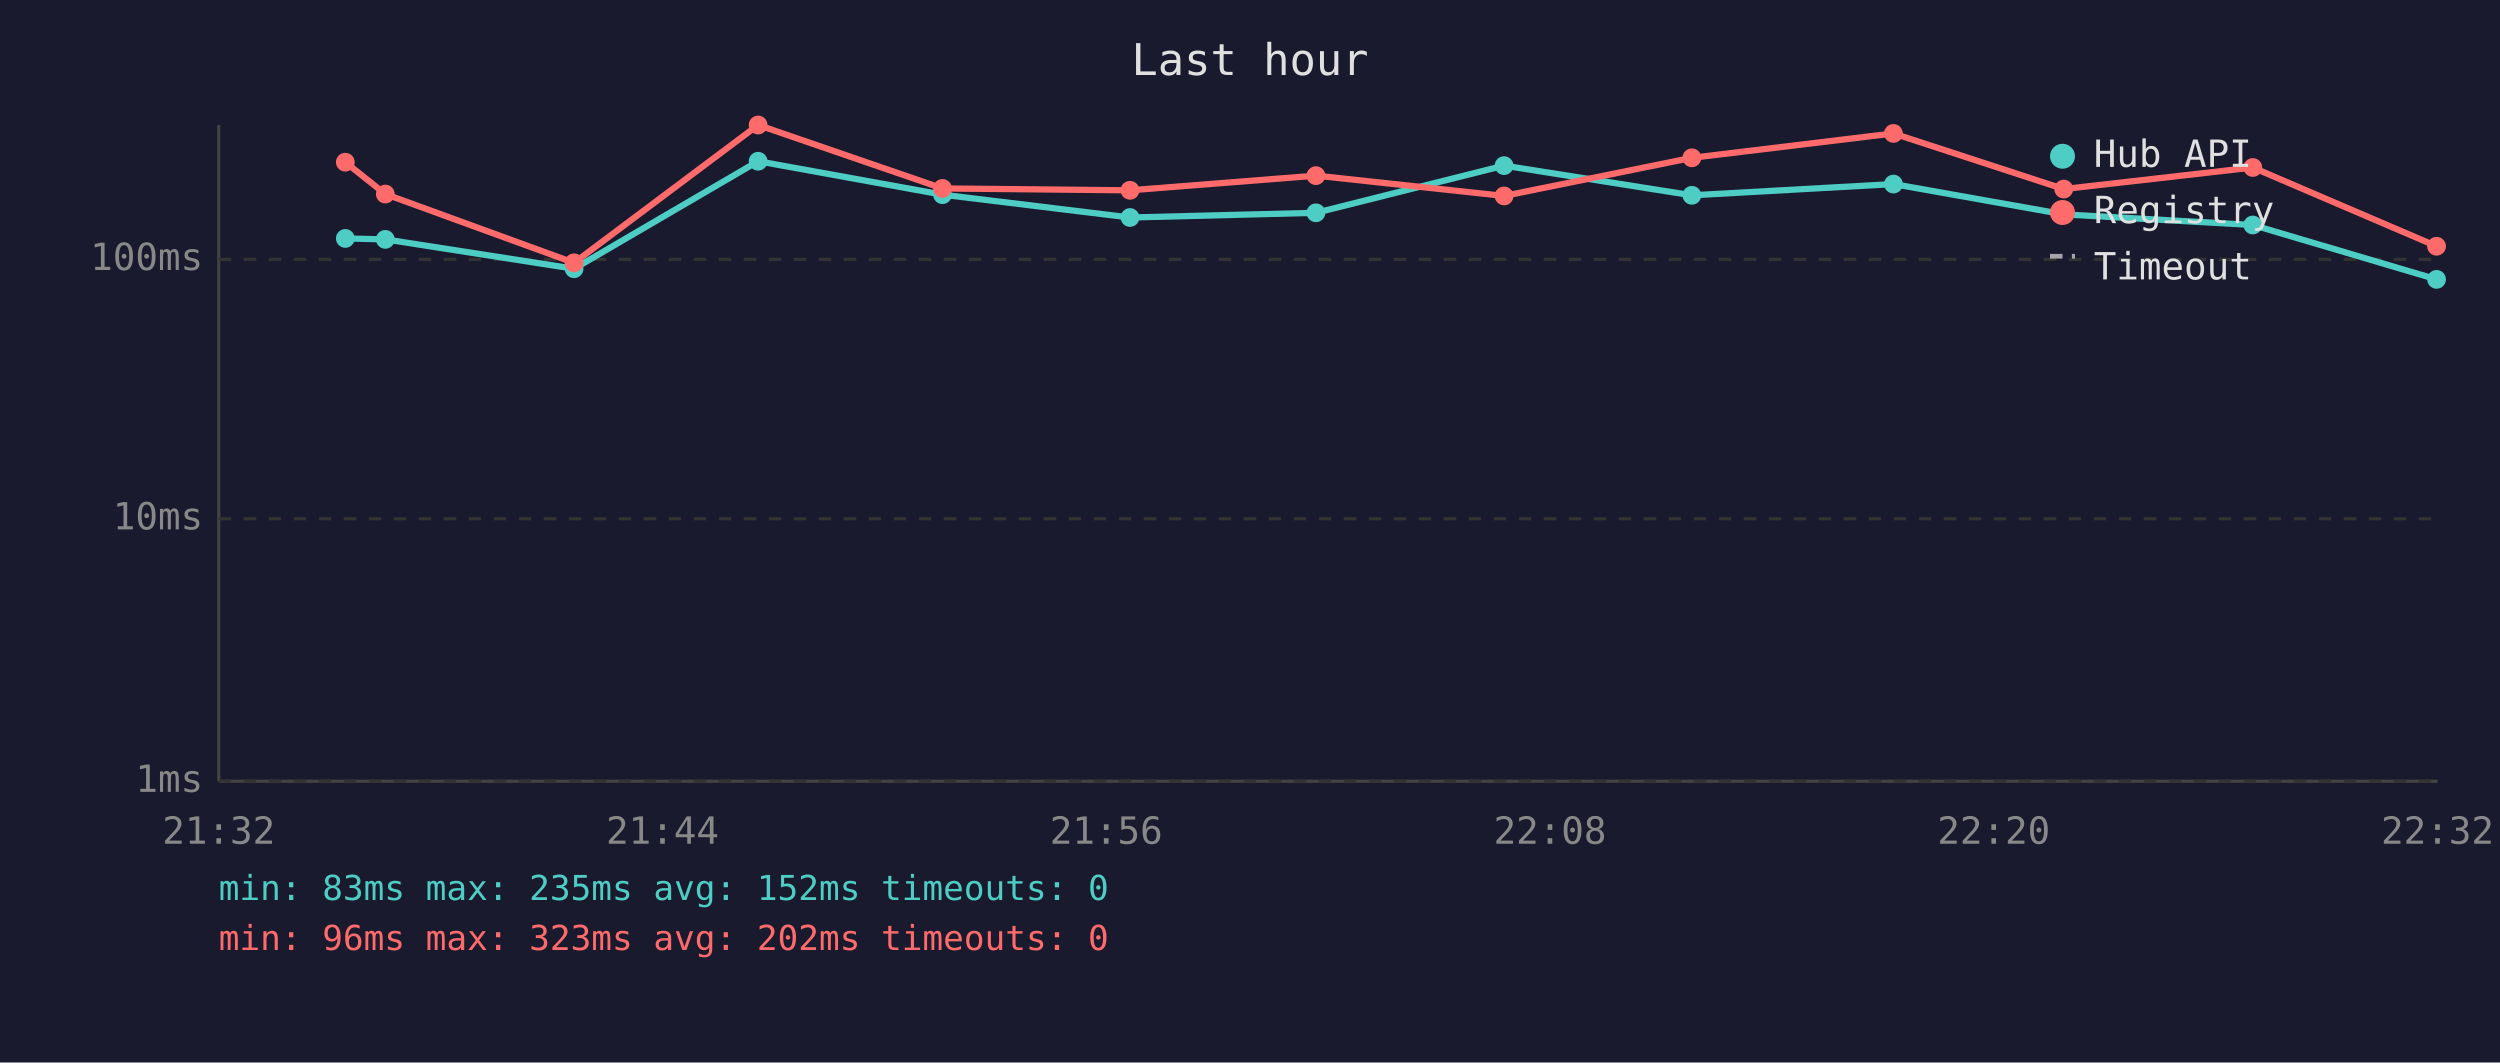
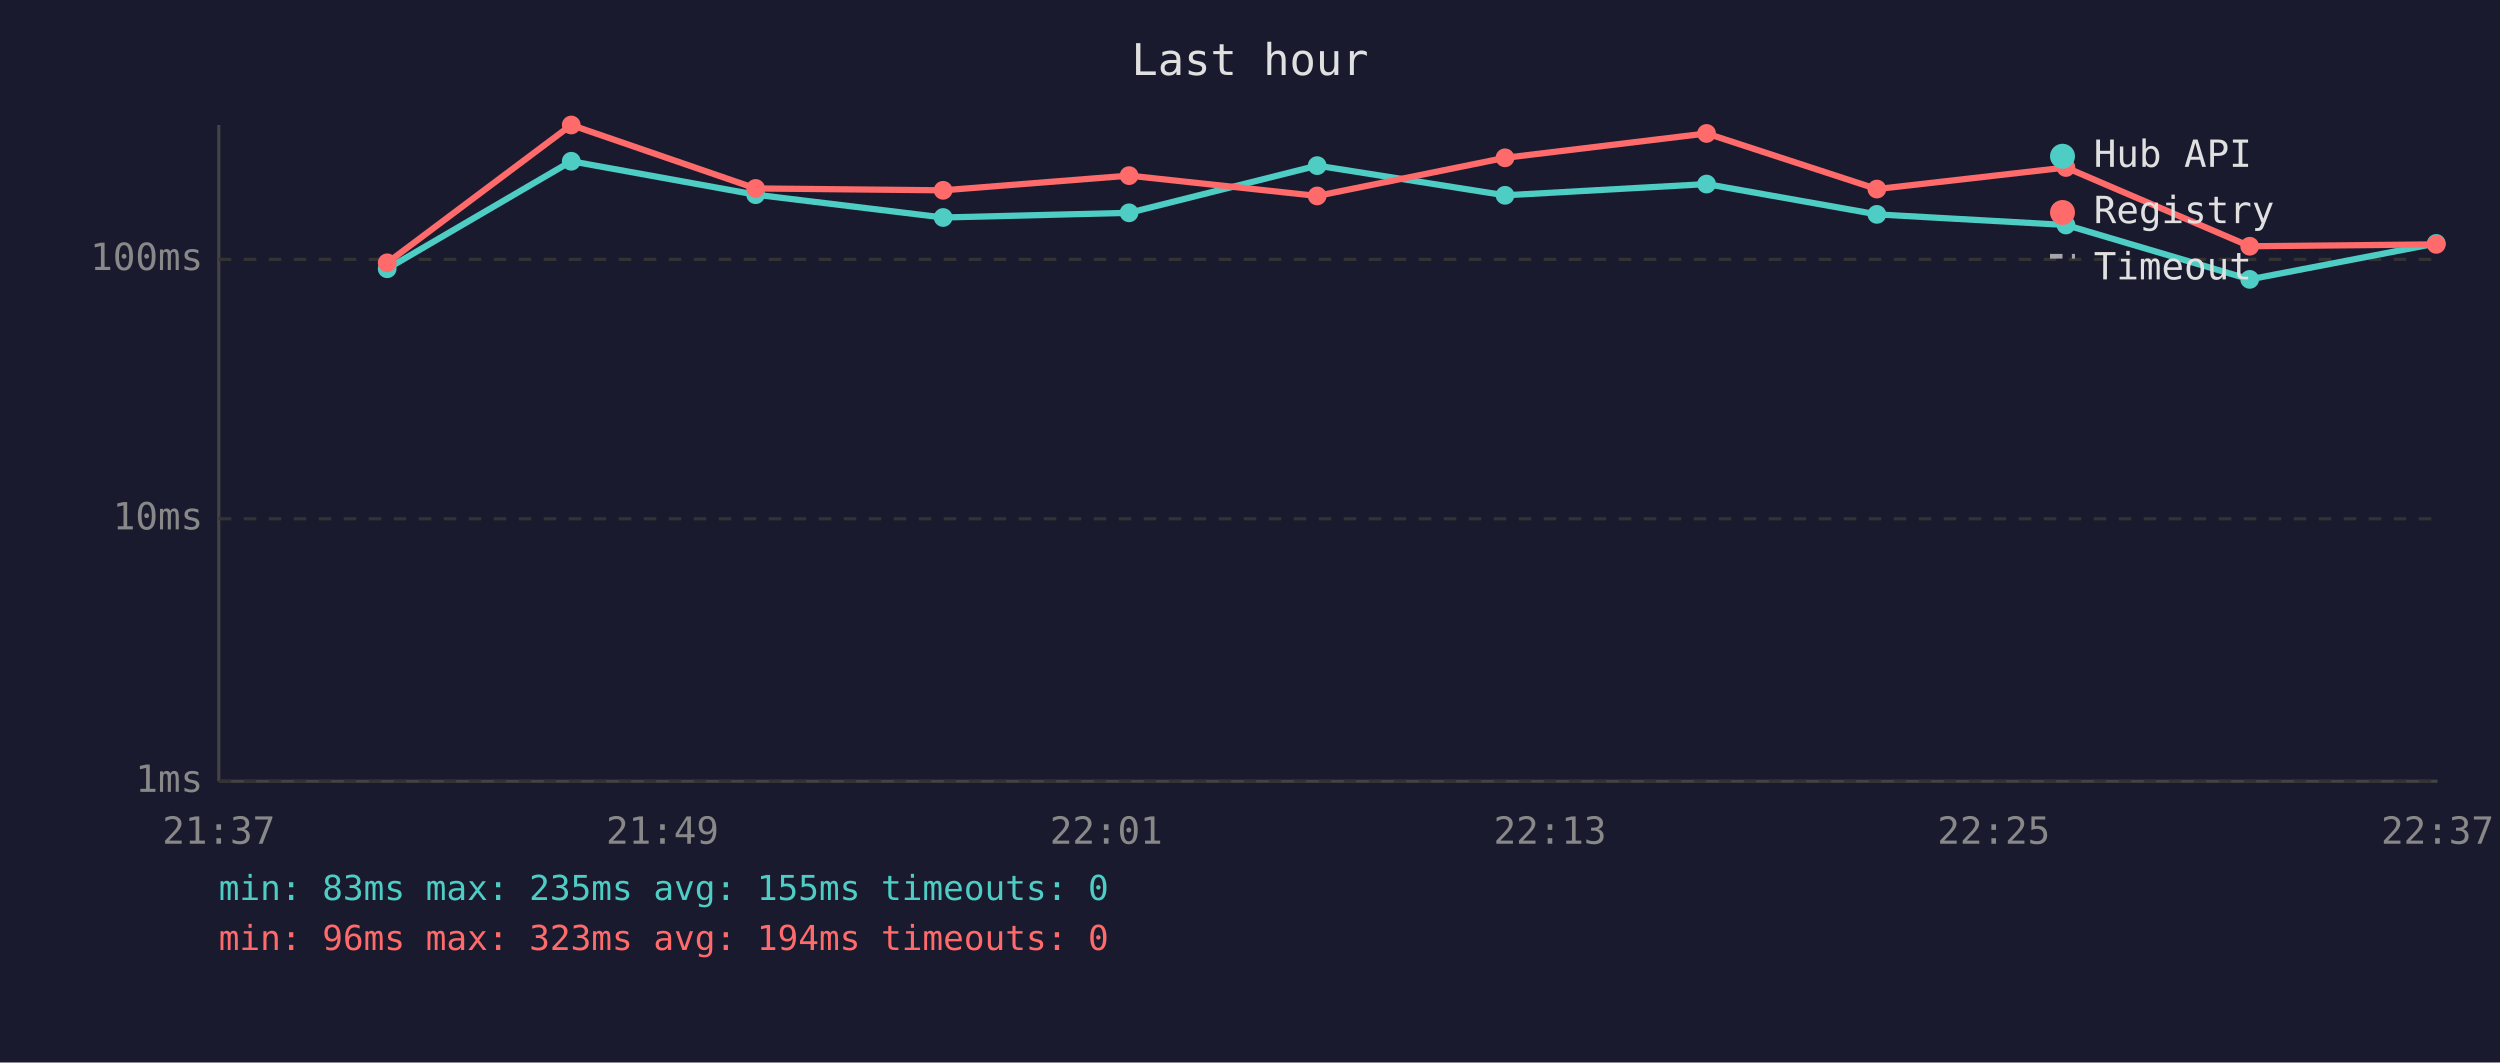
<svg xmlns="http://www.w3.org/2000/svg" viewBox="0 0 800 340" font-family="monospace" font-size="12">
  <rect width="800" height="340" fill="#1a1a2e" />
  <text x="400" y="24" fill="#e0e0e0" font-size="14" text-anchor="middle">Last hour</text>
  <line x1="70" y1="40" x2="70" y2="250" stroke="#444" stroke-width="1" />
  <line x1="70" y1="250" x2="780" y2="250" stroke="#444" stroke-width="1" />
  <line x1="70" y1="250" x2="780" y2="250" stroke="#333" stroke-width="1" stroke-dasharray="4" />
  <text x="65" y="250" fill="#888" text-anchor="end" dominant-baseline="middle">1ms</text>
  <line x1="70" y1="166" x2="780" y2="166" stroke="#333" stroke-width="1" stroke-dasharray="4" />
  <text x="65" y="166" fill="#888" text-anchor="end" dominant-baseline="middle">10ms</text>
  <line x1="70" y1="83" x2="780" y2="83" stroke="#333" stroke-width="1" stroke-dasharray="4" />
  <text x="65" y="83" fill="#888" text-anchor="end" dominant-baseline="middle">100ms</text>
-   <text x="70" y="270" fill="#888" text-anchor="middle">21:32</text>
-   <text x="212" y="270" fill="#888" text-anchor="middle">21:44</text>
-   <text x="354" y="270" fill="#888" text-anchor="middle">21:56</text>
-   <text x="496" y="270" fill="#888" text-anchor="middle">22:08</text>
-   <text x="638" y="270" fill="#888" text-anchor="middle">22:20</text>
-   <text x="780" y="270" fill="#888" text-anchor="middle">22:32</text>
-   <polyline points="110.5,76.3 123.3,76.6 183.7,86.0 242.6,51.6 301.6,62.3 361.6,69.6 421.1,68.1 481.3,53.0 541.4,62.5 605.9,58.9 660.4,68.6 720.9,72.0 779.7,89.4" fill="none" stroke="#4ecdc4" stroke-width="2" opacity="1" />
-   <circle cx="110.5" cy="76.3" r="3" fill="#4ecdc4" />
-   <circle cx="123.3" cy="76.6" r="3" fill="#4ecdc4" />
-   <circle cx="183.7" cy="86.0" r="3" fill="#4ecdc4" />
-   <circle cx="242.6" cy="51.6" r="3" fill="#4ecdc4" />
-   <circle cx="301.6" cy="62.3" r="3" fill="#4ecdc4" />
-   <circle cx="361.6" cy="69.6" r="3" fill="#4ecdc4" />
-   <circle cx="421.1" cy="68.1" r="3" fill="#4ecdc4" />
-   <circle cx="481.3" cy="53.0" r="3" fill="#4ecdc4" />
-   <circle cx="541.4" cy="62.5" r="3" fill="#4ecdc4" />
-   <circle cx="605.9" cy="58.9" r="3" fill="#4ecdc4" />
-   <circle cx="660.4" cy="68.6" r="3" fill="#4ecdc4" />
-   <circle cx="720.9" cy="72.0" r="3" fill="#4ecdc4" />
-   <circle cx="779.7" cy="89.4" r="3" fill="#4ecdc4" />
-   <polyline points="110.5,51.9 123.3,62.1 183.7,84.1 242.6,40.0 301.6,60.3 361.6,60.9 421.1,56.2 481.3,62.7 541.4,50.5 605.9,42.7 660.4,60.5 720.9,53.6 779.7,78.8" fill="none" stroke="#ff6b6b" stroke-width="2" opacity="1" />
-   <circle cx="110.5" cy="51.9" r="3" fill="#ff6b6b" />
-   <circle cx="123.3" cy="62.1" r="3" fill="#ff6b6b" />
-   <circle cx="183.7" cy="84.1" r="3" fill="#ff6b6b" />
-   <circle cx="242.6" cy="40.0" r="3" fill="#ff6b6b" />
-   <circle cx="301.6" cy="60.3" r="3" fill="#ff6b6b" />
-   <circle cx="361.6" cy="60.9" r="3" fill="#ff6b6b" />
-   <circle cx="421.1" cy="56.2" r="3" fill="#ff6b6b" />
-   <circle cx="481.3" cy="62.7" r="3" fill="#ff6b6b" />
-   <circle cx="541.4" cy="50.5" r="3" fill="#ff6b6b" />
-   <circle cx="605.9" cy="42.7" r="3" fill="#ff6b6b" />
-   <circle cx="660.4" cy="60.5" r="3" fill="#ff6b6b" />
-   <circle cx="720.9" cy="53.6" r="3" fill="#ff6b6b" />
-   <circle cx="779.7" cy="78.8" r="3" fill="#ff6b6b" />
+   <text x="70" y="270" fill="#888" text-anchor="middle">21:37</text>
+   <text x="212" y="270" fill="#888" text-anchor="middle">21:49</text>
+   <text x="354" y="270" fill="#888" text-anchor="middle">22:01</text>
+   <text x="496" y="270" fill="#888" text-anchor="middle">22:13</text>
+   <text x="638" y="270" fill="#888" text-anchor="middle">22:25</text>
+   <text x="780" y="270" fill="#888" text-anchor="middle">22:37</text>
+   <polyline points="123.9,86.0 182.8,51.6 241.8,62.3 301.8,69.6 361.3,68.1 421.5,53.0 481.6,62.5 546.1,58.9 600.6,68.6 661.1,72.0 719.9,89.4 779.6,77.9" fill="none" stroke="#4ecdc4" stroke-width="2" opacity="1" />
+   <circle cx="123.9" cy="86.0" r="3" fill="#4ecdc4" />
+   <circle cx="182.8" cy="51.6" r="3" fill="#4ecdc4" />
+   <circle cx="241.8" cy="62.3" r="3" fill="#4ecdc4" />
+   <circle cx="301.8" cy="69.6" r="3" fill="#4ecdc4" />
+   <circle cx="361.3" cy="68.1" r="3" fill="#4ecdc4" />
+   <circle cx="421.5" cy="53.0" r="3" fill="#4ecdc4" />
+   <circle cx="481.6" cy="62.5" r="3" fill="#4ecdc4" />
+   <circle cx="546.1" cy="58.9" r="3" fill="#4ecdc4" />
+   <circle cx="600.6" cy="68.6" r="3" fill="#4ecdc4" />
+   <circle cx="661.1" cy="72.0" r="3" fill="#4ecdc4" />
+   <circle cx="719.9" cy="89.4" r="3" fill="#4ecdc4" />
+   <circle cx="779.6" cy="77.9" r="3" fill="#4ecdc4" />
+   <polyline points="123.9,84.1 182.8,40.0 241.8,60.3 301.8,60.9 361.3,56.2 421.5,62.7 481.6,50.5 546.1,42.7 600.6,60.5 661.1,53.6 719.9,78.8 779.6,78.2" fill="none" stroke="#ff6b6b" stroke-width="2" opacity="1" />
+   <circle cx="123.9" cy="84.1" r="3" fill="#ff6b6b" />
+   <circle cx="182.8" cy="40.0" r="3" fill="#ff6b6b" />
+   <circle cx="241.8" cy="60.3" r="3" fill="#ff6b6b" />
+   <circle cx="301.8" cy="60.9" r="3" fill="#ff6b6b" />
+   <circle cx="361.3" cy="56.2" r="3" fill="#ff6b6b" />
+   <circle cx="421.5" cy="62.7" r="3" fill="#ff6b6b" />
+   <circle cx="481.6" cy="50.5" r="3" fill="#ff6b6b" />
+   <circle cx="546.1" cy="42.7" r="3" fill="#ff6b6b" />
+   <circle cx="600.6" cy="60.5" r="3" fill="#ff6b6b" />
+   <circle cx="661.1" cy="53.6" r="3" fill="#ff6b6b" />
+   <circle cx="719.9" cy="78.8" r="3" fill="#ff6b6b" />
+   <circle cx="779.6" cy="78.2" r="3" fill="#ff6b6b" />
  <circle cx="660" cy="50" r="4" fill="#4ecdc4" />
  <text x="670" y="50" fill="#e0e0e0" dominant-baseline="middle">Hub API</text>
  <circle cx="660" cy="68" r="4" fill="#ff6b6b" />
  <text x="670" y="68" fill="#e0e0e0" dominant-baseline="middle">Registry</text>
  <line x1="656" y1="82" x2="664" y2="82" stroke="#e0e0e0" stroke-width="1.5" stroke-dasharray="4,3" opacity="0.7" />
  <text x="670" y="86" fill="#e0e0e0" dominant-baseline="middle">Timeout</text>
-   <text x="70" y="288" fill="#4ecdc4" font-size="11">min: 83ms  max: 235ms  avg: 152ms  timeouts: 0</text>
-   <text x="70" y="304" fill="#ff6b6b" font-size="11">min: 96ms  max: 323ms  avg: 202ms  timeouts: 0</text>
+   <text x="70" y="288" fill="#4ecdc4" font-size="11">min: 83ms  max: 235ms  avg: 155ms  timeouts: 0</text>
+   <text x="70" y="304" fill="#ff6b6b" font-size="11">min: 96ms  max: 323ms  avg: 194ms  timeouts: 0</text>
</svg>
